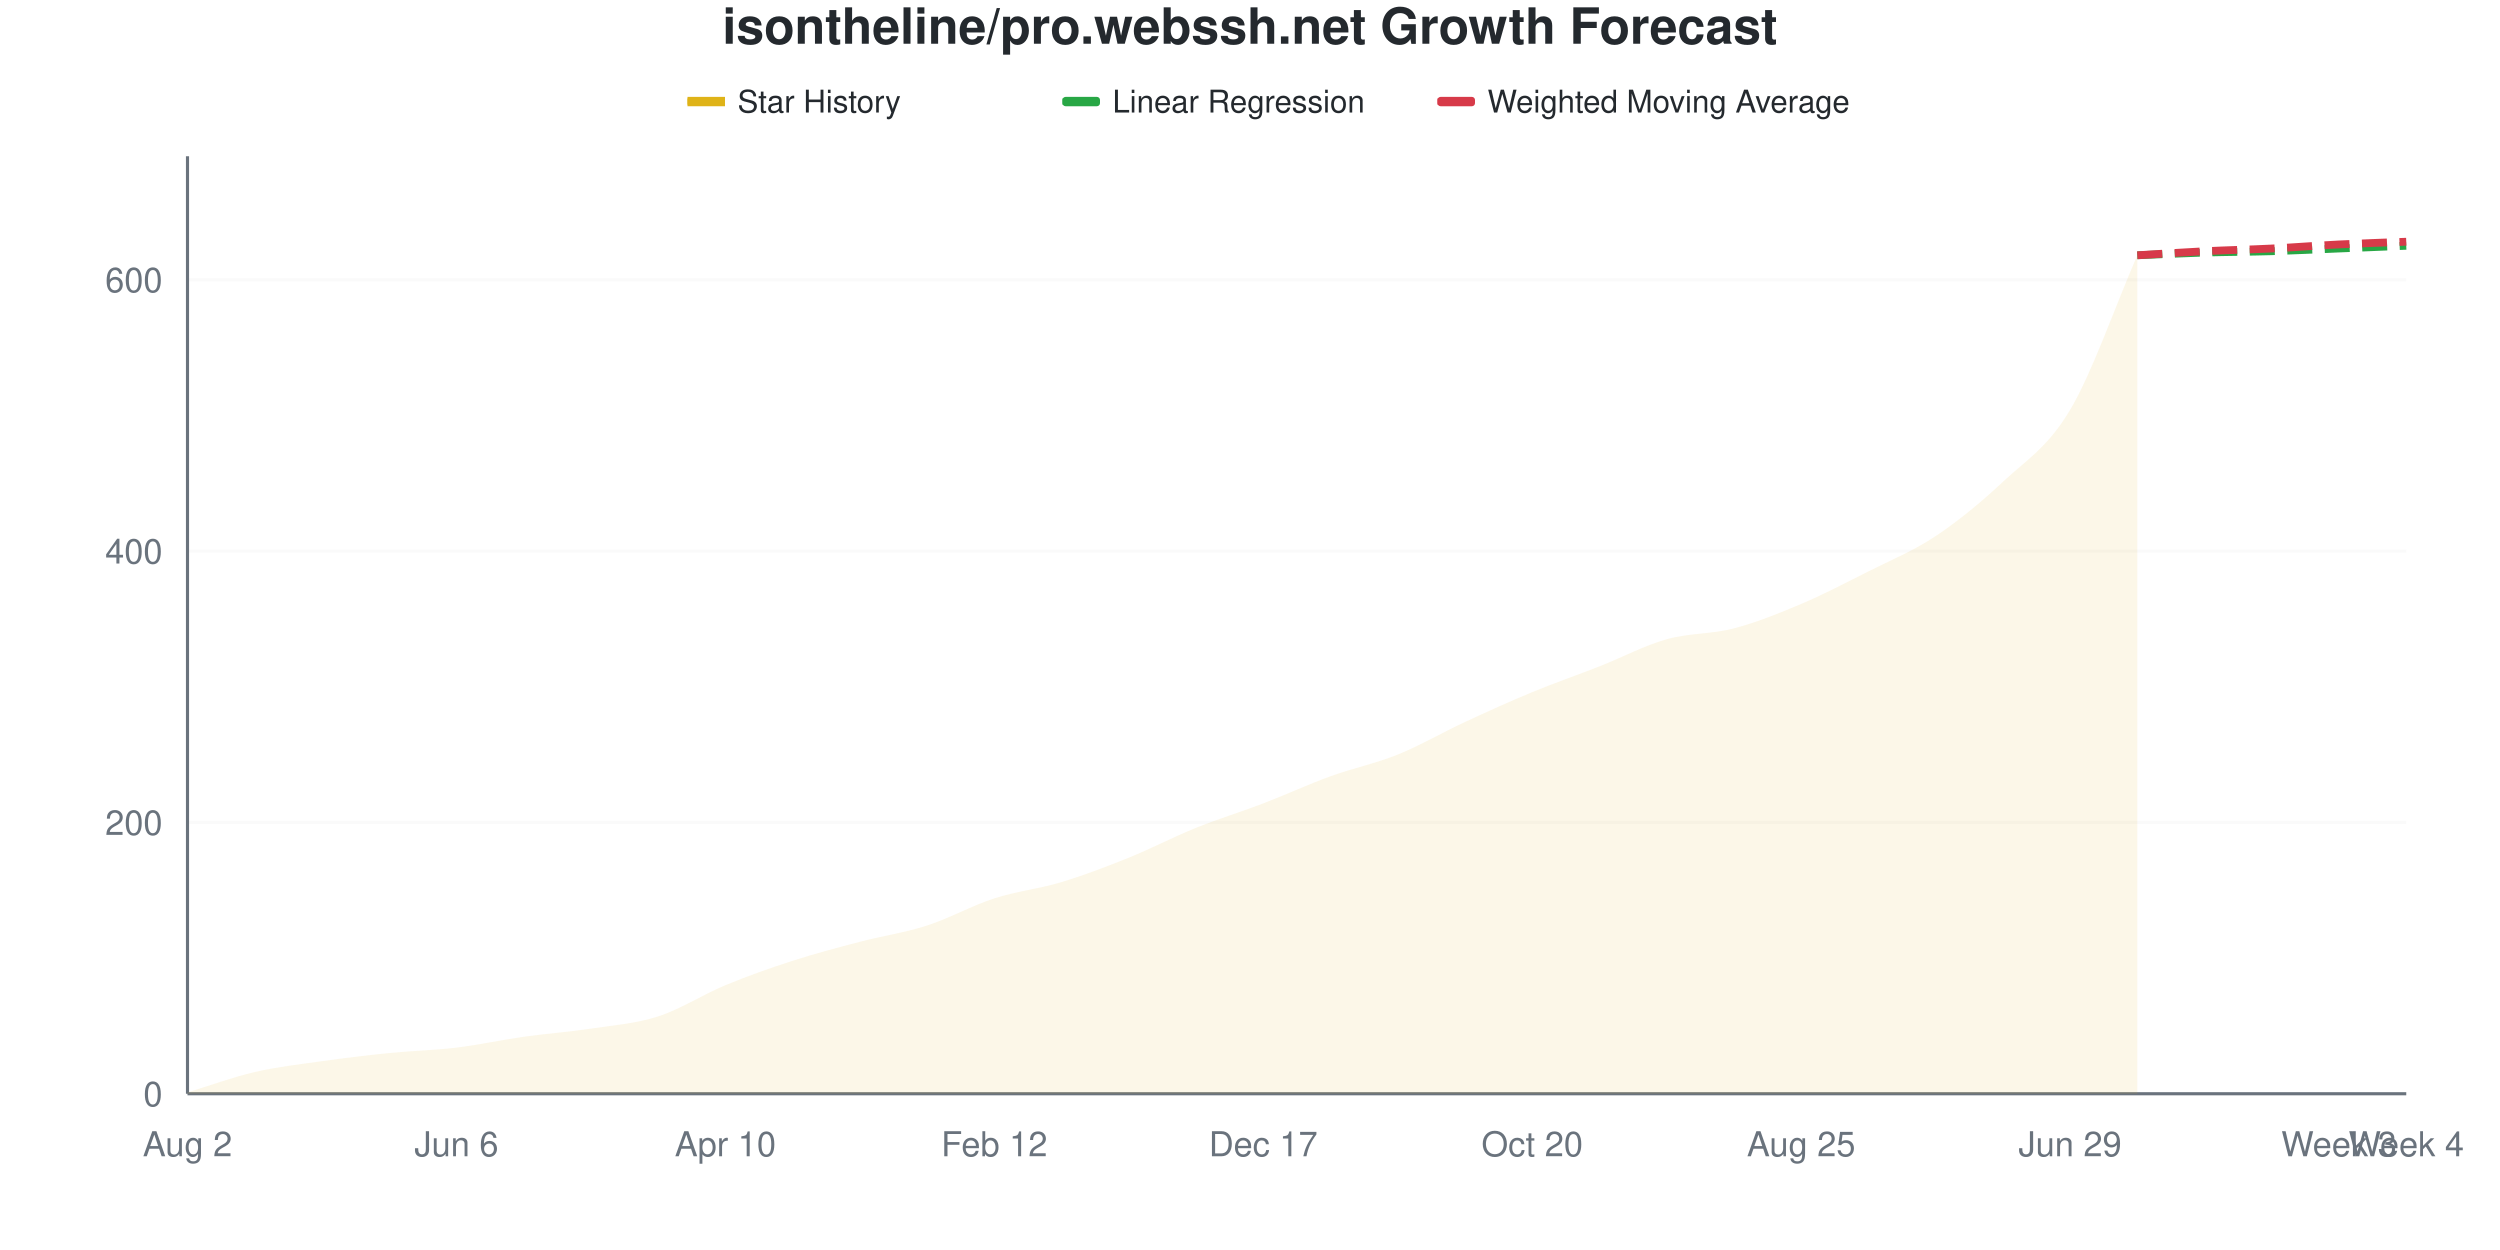
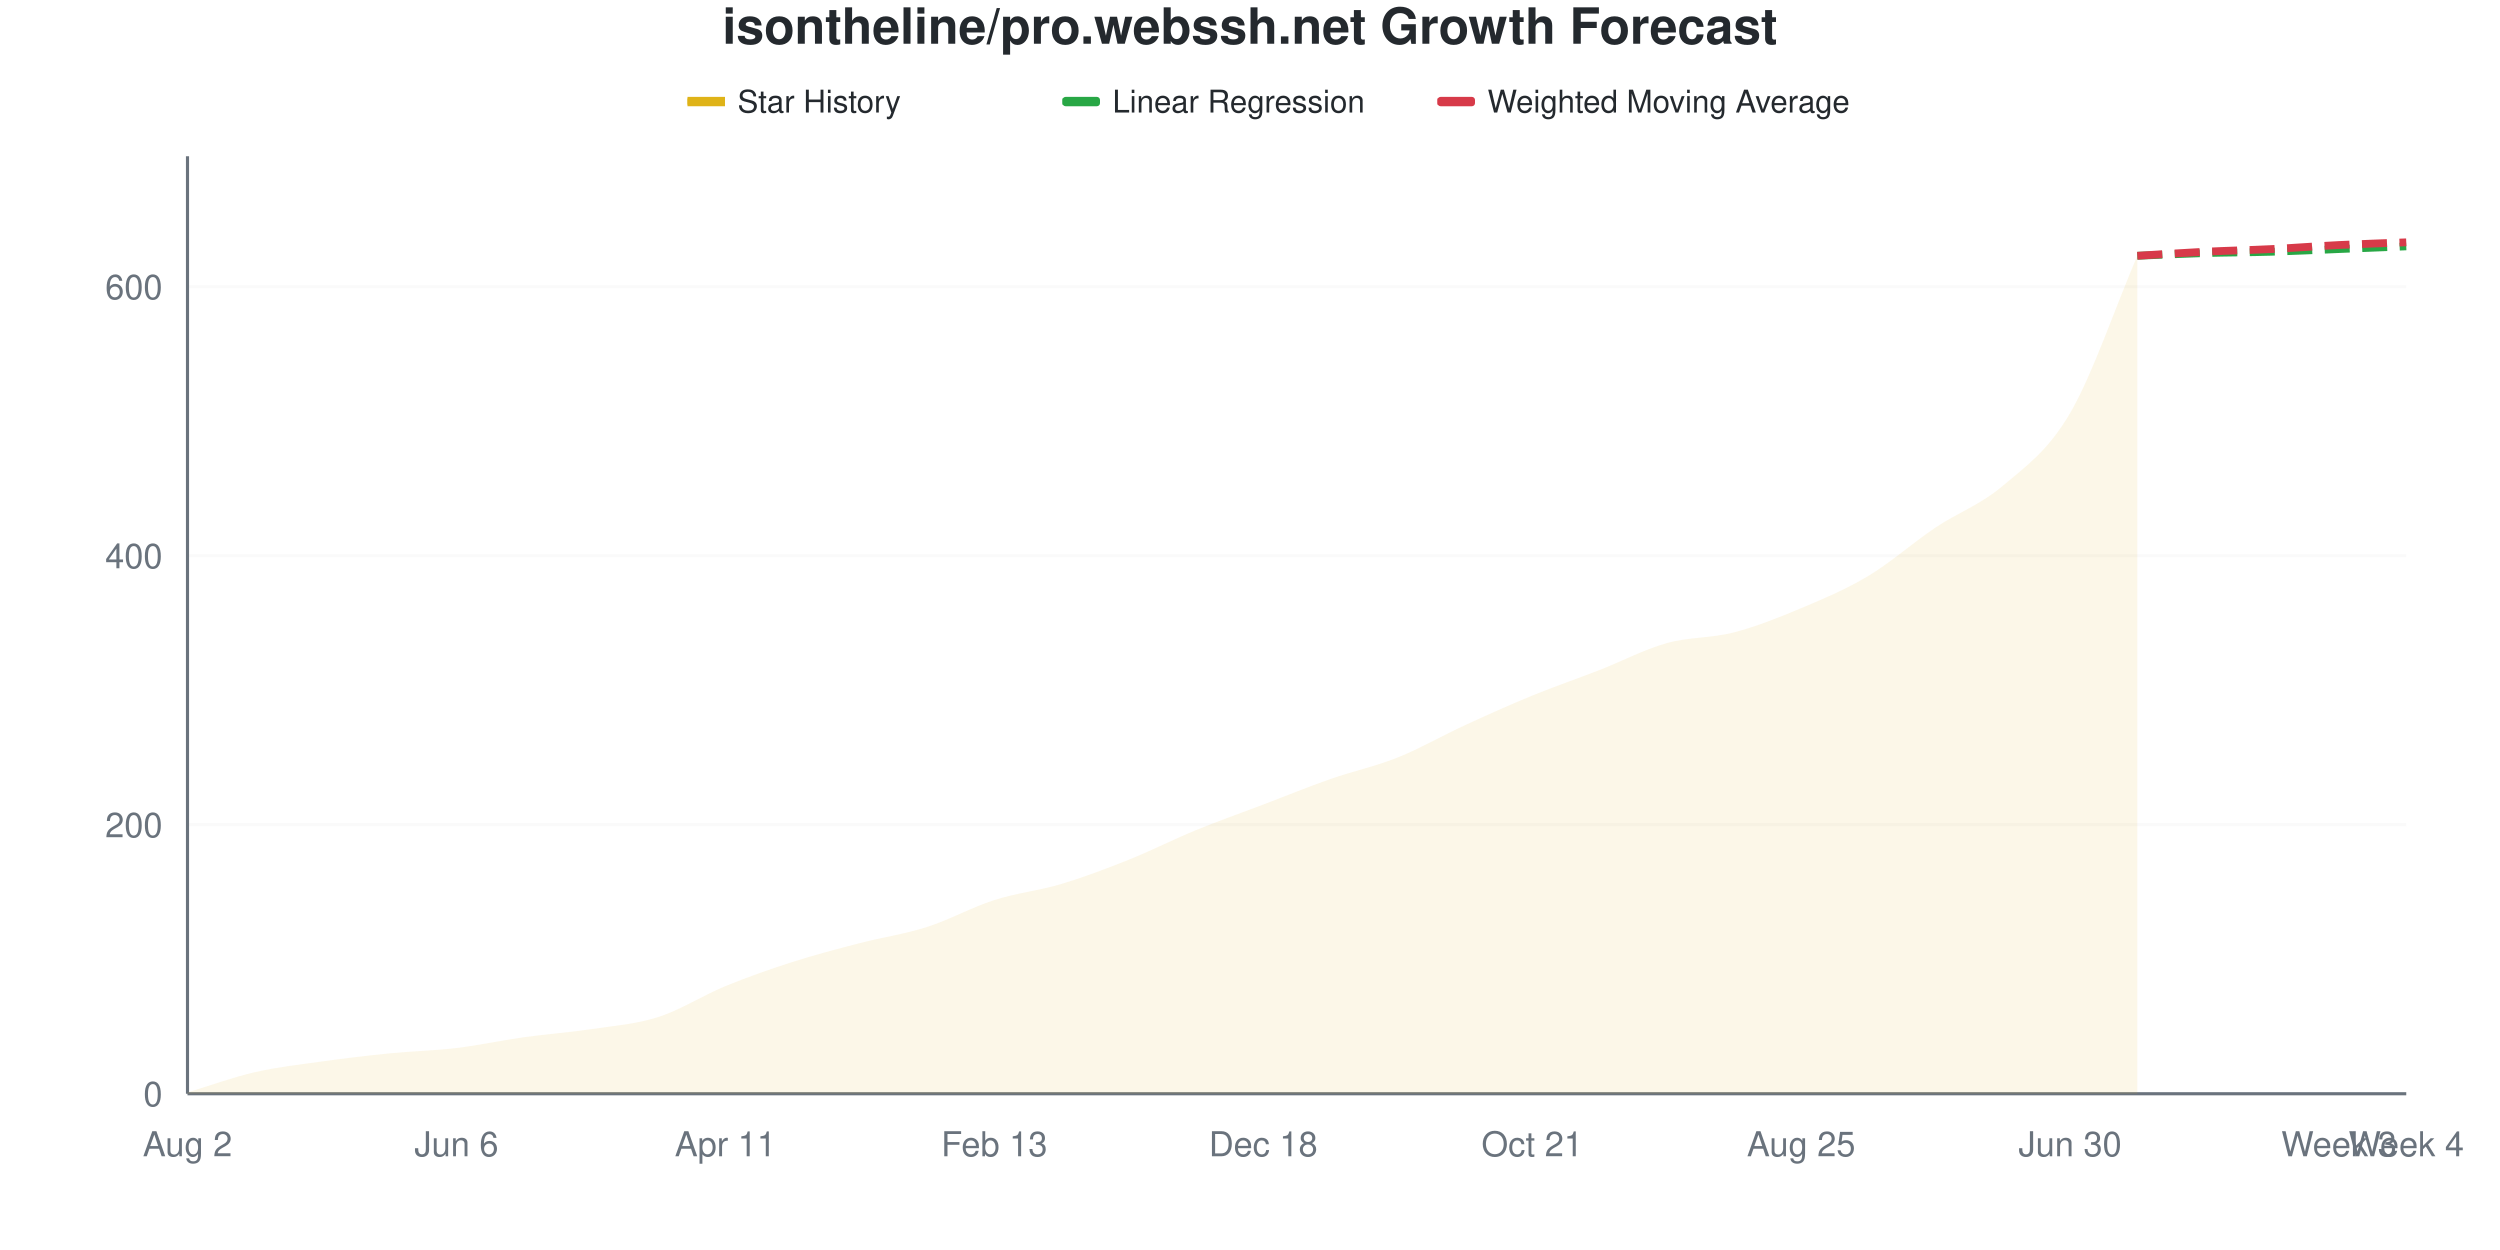
<svg xmlns="http://www.w3.org/2000/svg" viewBox="0 0 800 400" width="800" height="400">
  <style>
    @keyframes drawLine {
      to { stroke-dashoffset: 0; }
    }
    @keyframes fadeInPoint {
      from { opacity: 0; }
      to { opacity: 1; }
    }
    .data-line-0 {
-       stroke-dasharray: 1057;
-       stroke-dashoffset: 1057;
+       stroke-dasharray: 1058;
+       stroke-dashoffset: 1058;
      animation: drawLine 2s ease-out forwards;
    }
    .data-point {
      opacity: 0;
      animation: fadeInPoint 0.5s ease-out forwards;
    }
    .chart-bg { fill: #fff; }
    .chart-text { fill: #24292e; }
    .chart-muted { fill: #6a737d; }
    .chart-grid { stroke: #eee; }
    .chart-axis { stroke: #6a737d; }
    @media (prefers-color-scheme: dark) {
      .chart-bg { fill: #0d1117; }
      .chart-text { fill: #e6edf3; }
      .chart-muted { fill: #8b949e; }
      .chart-grid { stroke: #21262d; }
      .chart-axis { stroke: #8b949e; }
    }
  </style>
  <rect width="800" height="400" class="chart-bg" />
  <text x="400" y="14" text-anchor="middle" class="chart-text" font-size="16" font-weight="bold" font-family="-apple-system, BlinkMacSystemFont, 'Segoe UI', Helvetica, Arial, sans-serif">isontheline/pro.webssh.net Growth Forecast</text>
  <g class="legend">
    <rect x="220" y="31" width="12" height="3" fill="#dfb317" />
    <line x1="220" y1="32.5" x2="232" y2="32.5" stroke="#dfb317" stroke-width="2" />
    <text x="236" y="36" class="chart-text" font-size="10" font-family="-apple-system, BlinkMacSystemFont, 'Segoe UI', Helvetica, Arial, sans-serif">Star History</text>
    <rect x="340" y="31" width="12" height="3" fill="#28a745" rx="1" />
    <line x1="340" y1="32.5" x2="352" y2="32.5" stroke="#28a745" stroke-width="2" stroke-dasharray="4,2" />
    <text x="356" y="36" class="chart-text" font-size="10" font-family="-apple-system, BlinkMacSystemFont, 'Segoe UI', Helvetica, Arial, sans-serif">Linear Regression</text>
    <rect x="460" y="31" width="12" height="3" fill="#d73a49" rx="1" />
    <line x1="460" y1="32.5" x2="472" y2="32.5" stroke="#d73a49" stroke-width="2" stroke-dasharray="4,2" />
    <text x="476" y="36" class="chart-text" font-size="10" font-family="-apple-system, BlinkMacSystemFont, 'Segoe UI', Helvetica, Arial, sans-serif">Weighted Moving Average</text>
  </g>
  <g class="grid">
    <line x1="60" y1="350" x2="770" y2="350" class="chart-grid" stroke-opacity="0.3" />
    <text x="52" y="354" text-anchor="end" class="chart-muted" font-size="11" font-family="-apple-system, BlinkMacSystemFont, 'Segoe UI', Helvetica, Arial, sans-serif">0</text>
-     <line x1="60" y1="263.169" x2="770" y2="263.169" class="chart-grid" stroke-opacity="0.3" />
-     <text x="52" y="267.169" text-anchor="end" class="chart-muted" font-size="11" font-family="-apple-system, BlinkMacSystemFont, 'Segoe UI', Helvetica, Arial, sans-serif">200</text>
-     <line x1="60" y1="176.339" x2="770" y2="176.339" class="chart-grid" stroke-opacity="0.3" />
-     <text x="52" y="180.339" text-anchor="end" class="chart-muted" font-size="11" font-family="-apple-system, BlinkMacSystemFont, 'Segoe UI', Helvetica, Arial, sans-serif">400</text>
-     <line x1="60" y1="89.508" x2="770" y2="89.508" class="chart-grid" stroke-opacity="0.3" />
-     <text x="52" y="93.508" text-anchor="end" class="chart-muted" font-size="11" font-family="-apple-system, BlinkMacSystemFont, 'Segoe UI', Helvetica, Arial, sans-serif">600</text>
+     <line x1="60" y1="263.917" x2="770" y2="263.917" class="chart-grid" stroke-opacity="0.3" />
+     <text x="52" y="267.917" text-anchor="end" class="chart-muted" font-size="11" font-family="-apple-system, BlinkMacSystemFont, 'Segoe UI', Helvetica, Arial, sans-serif">200</text>
+     <line x1="60" y1="177.834" x2="770" y2="177.834" class="chart-grid" stroke-opacity="0.3" />
+     <text x="52" y="181.834" text-anchor="end" class="chart-muted" font-size="11" font-family="-apple-system, BlinkMacSystemFont, 'Segoe UI', Helvetica, Arial, sans-serif">400</text>
+     <line x1="60" y1="91.75" x2="770" y2="91.75" class="chart-grid" stroke-opacity="0.3" />
+     <text x="52" y="95.75" text-anchor="end" class="chart-muted" font-size="11" font-family="-apple-system, BlinkMacSystemFont, 'Segoe UI', Helvetica, Arial, sans-serif">600</text>
  </g>
  <g class="milestones">
    
  </g>
  <g class="x-axis">
    <text x="60" y="370" text-anchor="middle" class="chart-muted" font-size="11" font-family="-apple-system, BlinkMacSystemFont, 'Segoe UI', Helvetica, Arial, sans-serif">Aug 2</text>
    <text x="146.061" y="370" text-anchor="middle" class="chart-muted" font-size="11" font-family="-apple-system, BlinkMacSystemFont, 'Segoe UI', Helvetica, Arial, sans-serif">Jun 6</text>
-     <text x="232.121" y="370" text-anchor="middle" class="chart-muted" font-size="11" font-family="-apple-system, BlinkMacSystemFont, 'Segoe UI', Helvetica, Arial, sans-serif">Apr 10</text>
-     <text x="318.182" y="370" text-anchor="middle" class="chart-muted" font-size="11" font-family="-apple-system, BlinkMacSystemFont, 'Segoe UI', Helvetica, Arial, sans-serif">Feb 12</text>
-     <text x="404.242" y="370" text-anchor="middle" class="chart-muted" font-size="11" font-family="-apple-system, BlinkMacSystemFont, 'Segoe UI', Helvetica, Arial, sans-serif">Dec 17</text>
-     <text x="490.303" y="370" text-anchor="middle" class="chart-muted" font-size="11" font-family="-apple-system, BlinkMacSystemFont, 'Segoe UI', Helvetica, Arial, sans-serif">Oct 20</text>
+     <text x="232.121" y="370" text-anchor="middle" class="chart-muted" font-size="11" font-family="-apple-system, BlinkMacSystemFont, 'Segoe UI', Helvetica, Arial, sans-serif">Apr 11</text>
+     <text x="318.182" y="370" text-anchor="middle" class="chart-muted" font-size="11" font-family="-apple-system, BlinkMacSystemFont, 'Segoe UI', Helvetica, Arial, sans-serif">Feb 13</text>
+     <text x="404.242" y="370" text-anchor="middle" class="chart-muted" font-size="11" font-family="-apple-system, BlinkMacSystemFont, 'Segoe UI', Helvetica, Arial, sans-serif">Dec 18</text>
+     <text x="490.303" y="370" text-anchor="middle" class="chart-muted" font-size="11" font-family="-apple-system, BlinkMacSystemFont, 'Segoe UI', Helvetica, Arial, sans-serif">Oct 21</text>
    <text x="576.364" y="370" text-anchor="middle" class="chart-muted" font-size="11" font-family="-apple-system, BlinkMacSystemFont, 'Segoe UI', Helvetica, Arial, sans-serif">Aug 25</text>
-     <text x="662.424" y="370" text-anchor="middle" class="chart-muted" font-size="11" font-family="-apple-system, BlinkMacSystemFont, 'Segoe UI', Helvetica, Arial, sans-serif">Jun 29</text>
+     <text x="662.424" y="370" text-anchor="middle" class="chart-muted" font-size="11" font-family="-apple-system, BlinkMacSystemFont, 'Segoe UI', Helvetica, Arial, sans-serif">Jun 30</text>
    <text x="748.485" y="370" text-anchor="middle" class="chart-muted" font-size="11" font-family="-apple-system, BlinkMacSystemFont, 'Segoe UI', Helvetica, Arial, sans-serif">Week 3</text>
    <text x="770" y="370" text-anchor="middle" class="chart-muted" font-size="11" font-family="-apple-system, BlinkMacSystemFont, 'Segoe UI', Helvetica, Arial, sans-serif">Week 4</text>
  </g>
  <line x1="60" y1="50" x2="60" y2="350" class="chart-axis" stroke-width="1" />
  <line x1="60" y1="350" x2="770" y2="350" class="chart-axis" stroke-width="1" />
-   <path d="M60,350 L60,349.566 C67.172,347.395 74.343,344.718 81.515,343.054 C88.687,341.389 95.859,340.593 103.03,339.58 C110.202,338.567 117.374,337.699 124.545,336.975 C131.717,336.252 138.889,336.107 146.061,335.239 C153.232,334.37 160.404,332.779 167.576,331.766 C174.747,330.753 181.919,330.246 189.091,329.161 C196.263,328.075 203.434,327.569 210.606,325.253 C217.778,322.938 224.949,318.234 232.121,315.268 C239.293,312.301 246.465,309.768 253.636,307.453 C260.808,305.137 267.98,303.256 275.152,301.375 C282.323,299.493 289.495,298.48 296.667,296.165 C303.838,293.849 311.01,289.797 318.182,287.482 C325.354,285.166 332.525,284.443 339.697,282.272 C346.869,280.101 354.04,277.352 361.212,274.457 C368.384,271.563 375.556,267.8 382.727,264.906 C389.899,262.012 397.071,259.841 404.242,257.091 C411.414,254.342 418.586,251.013 425.758,248.408 C432.929,245.803 440.101,244.356 447.273,241.462 C454.444,238.567 461.616,234.37 468.788,231.042 C475.96,227.713 483.131,224.457 490.303,221.491 C497.475,218.524 504.646,216.064 511.818,213.242 C518.99,210.42 526.162,206.585 533.333,204.559 C540.505,202.533 547.677,202.967 554.848,201.085 C562.02,199.204 569.192,196.31 576.364,193.271 C583.535,190.232 590.707,186.469 597.879,182.851 C605.051,179.233 612.222,176.339 619.394,171.563 C626.566,166.787 633.737,160.926 640.909,154.197 C648.081,147.467 655.253,143.271 662.424,131.187 C669.596,119.103 676.768,98.191 683.939,81.693 L683.939,350 L60,350 Z" fill="#dfb317" fill-opacity="0.1" />
-   <path d="M60,350 L60,349.566 C67.172,347.395 74.343,344.718 81.515,343.054 C88.687,341.389 95.859,340.593 103.03,339.58 C110.202,338.567 117.374,337.699 124.545,336.975 C131.717,336.252 138.889,336.107 146.061,335.239 C153.232,334.37 160.404,332.779 167.576,331.766 C174.747,330.753 181.919,330.246 189.091,329.161 C196.263,328.075 203.434,327.569 210.606,325.253 C217.778,322.938 224.949,318.234 232.121,315.268 C239.293,312.301 246.465,309.768 253.636,307.453 C260.808,305.137 267.98,303.256 275.152,301.375 C282.323,299.493 289.495,298.48 296.667,296.165 C303.838,293.849 311.01,289.797 318.182,287.482 C325.354,285.166 332.525,284.443 339.697,282.272 C346.869,280.101 354.04,277.352 361.212,274.457 C368.384,271.563 375.556,267.8 382.727,264.906 C389.899,262.012 397.071,259.841 404.242,257.091 C411.414,254.342 418.586,251.013 425.758,248.408 C432.929,245.803 440.101,244.356 447.273,241.462 C454.444,238.567 461.616,234.37 468.788,231.042 C475.96,227.713 483.131,224.457 490.303,221.491 C497.475,218.524 504.646,216.064 511.818,213.242 C518.99,210.42 526.162,206.585 533.333,204.559 C540.505,202.533 547.677,202.967 554.848,201.085 C562.02,199.204 569.192,196.31 576.364,193.271 C583.535,190.232 590.707,186.469 597.879,182.851 C605.051,179.233 612.222,176.339 619.394,171.563 C626.566,166.787 633.737,160.926 640.909,154.197 C648.081,147.467 655.253,143.271 662.424,131.187 C669.596,119.103 676.768,98.191 683.939,81.693" fill="none" stroke="#dfb317" stroke-width="2.5" class="data-line-0" />
-   <path d="M683.939,81.693 C691.111,81.404 698.283,81.042 705.455,80.825 C712.626,80.608 719.798,80.608 726.97,80.391 C734.141,80.174 741.313,79.812 748.485,79.522 C755.657,79.233 762.828,78.944 770,78.654" fill="none" stroke="#28a745" stroke-width="2.5" stroke-dasharray="8,4" />
-   <path d="M683.939,81.693 C691.111,81.259 698.283,80.753 705.455,80.391 C712.626,80.029 719.798,79.884 726.97,79.522 C734.141,79.161 741.313,78.582 748.485,78.22 C755.657,77.858 762.828,77.641 770,77.352" fill="none" stroke="#d73a49" stroke-width="2.5" stroke-dasharray="8,4" />
+   <path d="M60,350 L60,349.57 C67.172,347.418 74.343,344.763 81.515,343.113 C88.687,341.463 95.859,340.674 103.03,339.67 C110.202,338.666 117.374,337.805 124.545,337.088 C131.717,336.37 138.889,336.227 146.061,335.366 C153.232,334.505 160.404,332.927 167.576,331.923 C174.747,330.918 181.919,330.416 189.091,329.34 C196.263,328.264 203.434,327.762 210.606,325.466 C217.778,323.171 224.949,318.508 232.121,315.567 C239.293,312.626 246.465,310.115 253.636,307.819 C260.808,305.524 267.98,303.659 275.152,301.793 C282.323,299.928 289.495,298.924 296.667,296.628 C303.838,294.333 311.01,290.316 318.182,288.02 C325.354,285.725 332.525,285.007 339.697,282.855 C346.869,280.703 354.04,277.977 361.212,275.108 C368.384,272.238 375.556,268.58 382.727,265.638 C389.899,262.697 397.071,260.187 404.242,257.461 C411.414,254.735 418.586,251.793 425.758,249.283 C432.929,246.772 440.101,245.265 447.273,242.396 C454.444,239.527 461.616,235.366 468.788,232.066 C475.96,228.766 483.131,225.538 490.303,222.597 C497.475,219.656 504.646,217.217 511.818,214.419 C518.99,211.621 526.162,207.819 533.333,205.811 C540.505,203.802 547.677,204.232 554.848,202.367 C562.02,200.502 569.192,197.633 576.364,194.62 C583.535,191.607 590.707,188.594 597.879,184.29 C605.051,179.986 612.222,173.601 619.394,168.795 C626.566,163.989 633.737,161.549 640.909,155.452 C648.081,149.354 655.253,144.476 662.424,132.209 C669.596,119.943 676.768,98.637 683.939,81.851 L683.939,350 L60,350 Z" fill="#dfb317" fill-opacity="0.1" />
+   <path d="M60,350 L60,349.57 C67.172,347.418 74.343,344.763 81.515,343.113 C88.687,341.463 95.859,340.674 103.03,339.67 C110.202,338.666 117.374,337.805 124.545,337.088 C131.717,336.37 138.889,336.227 146.061,335.366 C153.232,334.505 160.404,332.927 167.576,331.923 C174.747,330.918 181.919,330.416 189.091,329.34 C196.263,328.264 203.434,327.762 210.606,325.466 C217.778,323.171 224.949,318.508 232.121,315.567 C239.293,312.626 246.465,310.115 253.636,307.819 C260.808,305.524 267.98,303.659 275.152,301.793 C282.323,299.928 289.495,298.924 296.667,296.628 C303.838,294.333 311.01,290.316 318.182,288.02 C325.354,285.725 332.525,285.007 339.697,282.855 C346.869,280.703 354.04,277.977 361.212,275.108 C368.384,272.238 375.556,268.58 382.727,265.638 C389.899,262.697 397.071,260.187 404.242,257.461 C411.414,254.735 418.586,251.793 425.758,249.283 C432.929,246.772 440.101,245.265 447.273,242.396 C454.444,239.527 461.616,235.366 468.788,232.066 C475.96,228.766 483.131,225.538 490.303,222.597 C497.475,219.656 504.646,217.217 511.818,214.419 C518.99,211.621 526.162,207.819 533.333,205.811 C540.505,203.802 547.677,204.232 554.848,202.367 C562.02,200.502 569.192,197.633 576.364,194.62 C583.535,191.607 590.707,188.594 597.879,184.29 C605.051,179.986 612.222,173.601 619.394,168.795 C626.566,163.989 633.737,161.549 640.909,155.452 C648.081,149.354 655.253,144.476 662.424,132.209 C669.596,119.943 676.768,98.637 683.939,81.851" fill="none" stroke="#dfb317" stroke-width="2.5" class="data-line-0" />
+   <path d="M683.939,81.851 C691.111,81.564 698.283,81.205 705.455,80.99 C712.626,80.775 719.798,80.775 726.97,80.56 C734.141,80.344 741.313,79.986 748.485,79.699 C755.657,79.412 762.828,79.125 770,78.838" fill="none" stroke="#28a745" stroke-width="2.5" stroke-dasharray="8,4" />
+   <path d="M683.939,81.851 C691.111,81.42 698.283,80.918 705.455,80.56 C712.626,80.201 719.798,80.057 726.97,79.699 C734.141,79.34 741.313,78.766 748.485,78.407 C755.657,78.049 762.828,77.834 770,77.547" fill="none" stroke="#d73a49" stroke-width="2.5" stroke-dasharray="8,4" />
  <g class="points">
-     <circle cx="60" cy="349.566" r="4" fill="#dfb317" class="data-point" style="animation-delay: 1.50s" />
-     <circle cx="81.515" cy="343.054" r="4" fill="#dfb317" class="data-point" style="animation-delay: 1.55s" />
-     <circle cx="103.03" cy="339.58" r="4" fill="#dfb317" class="data-point" style="animation-delay: 1.60s" />
-     <circle cx="124.545" cy="336.975" r="4" fill="#dfb317" class="data-point" style="animation-delay: 1.65s" />
-     <circle cx="146.061" cy="335.239" r="4" fill="#dfb317" class="data-point" style="animation-delay: 1.70s" />
-     <circle cx="167.576" cy="331.766" r="4" fill="#dfb317" class="data-point" style="animation-delay: 1.75s" />
-     <circle cx="189.091" cy="329.161" r="4" fill="#dfb317" class="data-point" style="animation-delay: 1.80s" />
-     <circle cx="210.606" cy="325.253" r="4" fill="#dfb317" class="data-point" style="animation-delay: 1.85s" />
-     <circle cx="232.121" cy="315.268" r="4" fill="#dfb317" class="data-point" style="animation-delay: 1.90s" />
-     <circle cx="253.636" cy="307.453" r="4" fill="#dfb317" class="data-point" style="animation-delay: 1.95s" />
-     <circle cx="275.152" cy="301.375" r="4" fill="#dfb317" class="data-point" style="animation-delay: 2.00s" />
-     <circle cx="296.667" cy="296.165" r="4" fill="#dfb317" class="data-point" style="animation-delay: 2.05s" />
-     <circle cx="318.182" cy="287.482" r="4" fill="#dfb317" class="data-point" style="animation-delay: 2.10s" />
-     <circle cx="339.697" cy="282.272" r="4" fill="#dfb317" class="data-point" style="animation-delay: 2.15s" />
-     <circle cx="361.212" cy="274.457" r="4" fill="#dfb317" class="data-point" style="animation-delay: 2.20s" />
-     <circle cx="382.727" cy="264.906" r="4" fill="#dfb317" class="data-point" style="animation-delay: 2.25s" />
-     <circle cx="404.242" cy="257.091" r="4" fill="#dfb317" class="data-point" style="animation-delay: 2.30s" />
-     <circle cx="425.758" cy="248.408" r="4" fill="#dfb317" class="data-point" style="animation-delay: 2.35s" />
-     <circle cx="447.273" cy="241.462" r="4" fill="#dfb317" class="data-point" style="animation-delay: 2.40s" />
-     <circle cx="468.788" cy="231.042" r="4" fill="#dfb317" class="data-point" style="animation-delay: 2.45s" />
-     <circle cx="490.303" cy="221.491" r="4" fill="#dfb317" class="data-point" style="animation-delay: 2.50s" />
-     <circle cx="511.818" cy="213.242" r="4" fill="#dfb317" class="data-point" style="animation-delay: 2.55s" />
-     <circle cx="533.333" cy="204.559" r="4" fill="#dfb317" class="data-point" style="animation-delay: 2.60s" />
-     <circle cx="554.848" cy="201.085" r="4" fill="#dfb317" class="data-point" style="animation-delay: 2.65s" />
-     <circle cx="576.364" cy="193.271" r="4" fill="#dfb317" class="data-point" style="animation-delay: 2.70s" />
-     <circle cx="597.879" cy="182.851" r="4" fill="#dfb317" class="data-point" style="animation-delay: 2.75s" />
-     <circle cx="619.394" cy="171.563" r="4" fill="#dfb317" class="data-point" style="animation-delay: 2.80s" />
-     <circle cx="640.909" cy="154.197" r="4" fill="#dfb317" class="data-point" style="animation-delay: 2.85s" />
-     <circle cx="662.424" cy="131.187" r="4" fill="#dfb317" class="data-point" style="animation-delay: 2.90s" />
-     <circle cx="683.939" cy="81.693" r="4" fill="#dfb317" class="data-point" style="animation-delay: 2.95s" />
+     <circle cx="60" cy="349.57" r="4" fill="#dfb317" class="data-point" style="animation-delay: 1.50s" />
+     <circle cx="81.515" cy="343.113" r="4" fill="#dfb317" class="data-point" style="animation-delay: 1.55s" />
+     <circle cx="103.03" cy="339.67" r="4" fill="#dfb317" class="data-point" style="animation-delay: 1.60s" />
+     <circle cx="124.545" cy="337.088" r="4" fill="#dfb317" class="data-point" style="animation-delay: 1.65s" />
+     <circle cx="146.061" cy="335.366" r="4" fill="#dfb317" class="data-point" style="animation-delay: 1.70s" />
+     <circle cx="167.576" cy="331.923" r="4" fill="#dfb317" class="data-point" style="animation-delay: 1.75s" />
+     <circle cx="189.091" cy="329.34" r="4" fill="#dfb317" class="data-point" style="animation-delay: 1.80s" />
+     <circle cx="210.606" cy="325.466" r="4" fill="#dfb317" class="data-point" style="animation-delay: 1.85s" />
+     <circle cx="232.121" cy="315.567" r="4" fill="#dfb317" class="data-point" style="animation-delay: 1.90s" />
+     <circle cx="253.636" cy="307.819" r="4" fill="#dfb317" class="data-point" style="animation-delay: 1.95s" />
+     <circle cx="275.152" cy="301.793" r="4" fill="#dfb317" class="data-point" style="animation-delay: 2.00s" />
+     <circle cx="296.667" cy="296.628" r="4" fill="#dfb317" class="data-point" style="animation-delay: 2.05s" />
+     <circle cx="318.182" cy="288.02" r="4" fill="#dfb317" class="data-point" style="animation-delay: 2.10s" />
+     <circle cx="339.697" cy="282.855" r="4" fill="#dfb317" class="data-point" style="animation-delay: 2.15s" />
+     <circle cx="361.212" cy="275.108" r="4" fill="#dfb317" class="data-point" style="animation-delay: 2.20s" />
+     <circle cx="382.727" cy="265.638" r="4" fill="#dfb317" class="data-point" style="animation-delay: 2.25s" />
+     <circle cx="404.242" cy="257.461" r="4" fill="#dfb317" class="data-point" style="animation-delay: 2.30s" />
+     <circle cx="425.758" cy="249.283" r="4" fill="#dfb317" class="data-point" style="animation-delay: 2.35s" />
+     <circle cx="447.273" cy="242.396" r="4" fill="#dfb317" class="data-point" style="animation-delay: 2.40s" />
+     <circle cx="468.788" cy="232.066" r="4" fill="#dfb317" class="data-point" style="animation-delay: 2.45s" />
+     <circle cx="490.303" cy="222.597" r="4" fill="#dfb317" class="data-point" style="animation-delay: 2.50s" />
+     <circle cx="511.818" cy="214.419" r="4" fill="#dfb317" class="data-point" style="animation-delay: 2.55s" />
+     <circle cx="533.333" cy="205.811" r="4" fill="#dfb317" class="data-point" style="animation-delay: 2.60s" />
+     <circle cx="554.848" cy="202.367" r="4" fill="#dfb317" class="data-point" style="animation-delay: 2.65s" />
+     <circle cx="576.364" cy="194.62" r="4" fill="#dfb317" class="data-point" style="animation-delay: 2.70s" />
+     <circle cx="597.879" cy="184.29" r="4" fill="#dfb317" class="data-point" style="animation-delay: 2.75s" />
+     <circle cx="619.394" cy="168.795" r="4" fill="#dfb317" class="data-point" style="animation-delay: 2.80s" />
+     <circle cx="640.909" cy="155.452" r="4" fill="#dfb317" class="data-point" style="animation-delay: 2.85s" />
+     <circle cx="662.424" cy="132.209" r="4" fill="#dfb317" class="data-point" style="animation-delay: 2.90s" />
+     <circle cx="683.939" cy="81.851" r="4" fill="#dfb317" class="data-point" style="animation-delay: 2.95s" />
  </g>
</svg>
